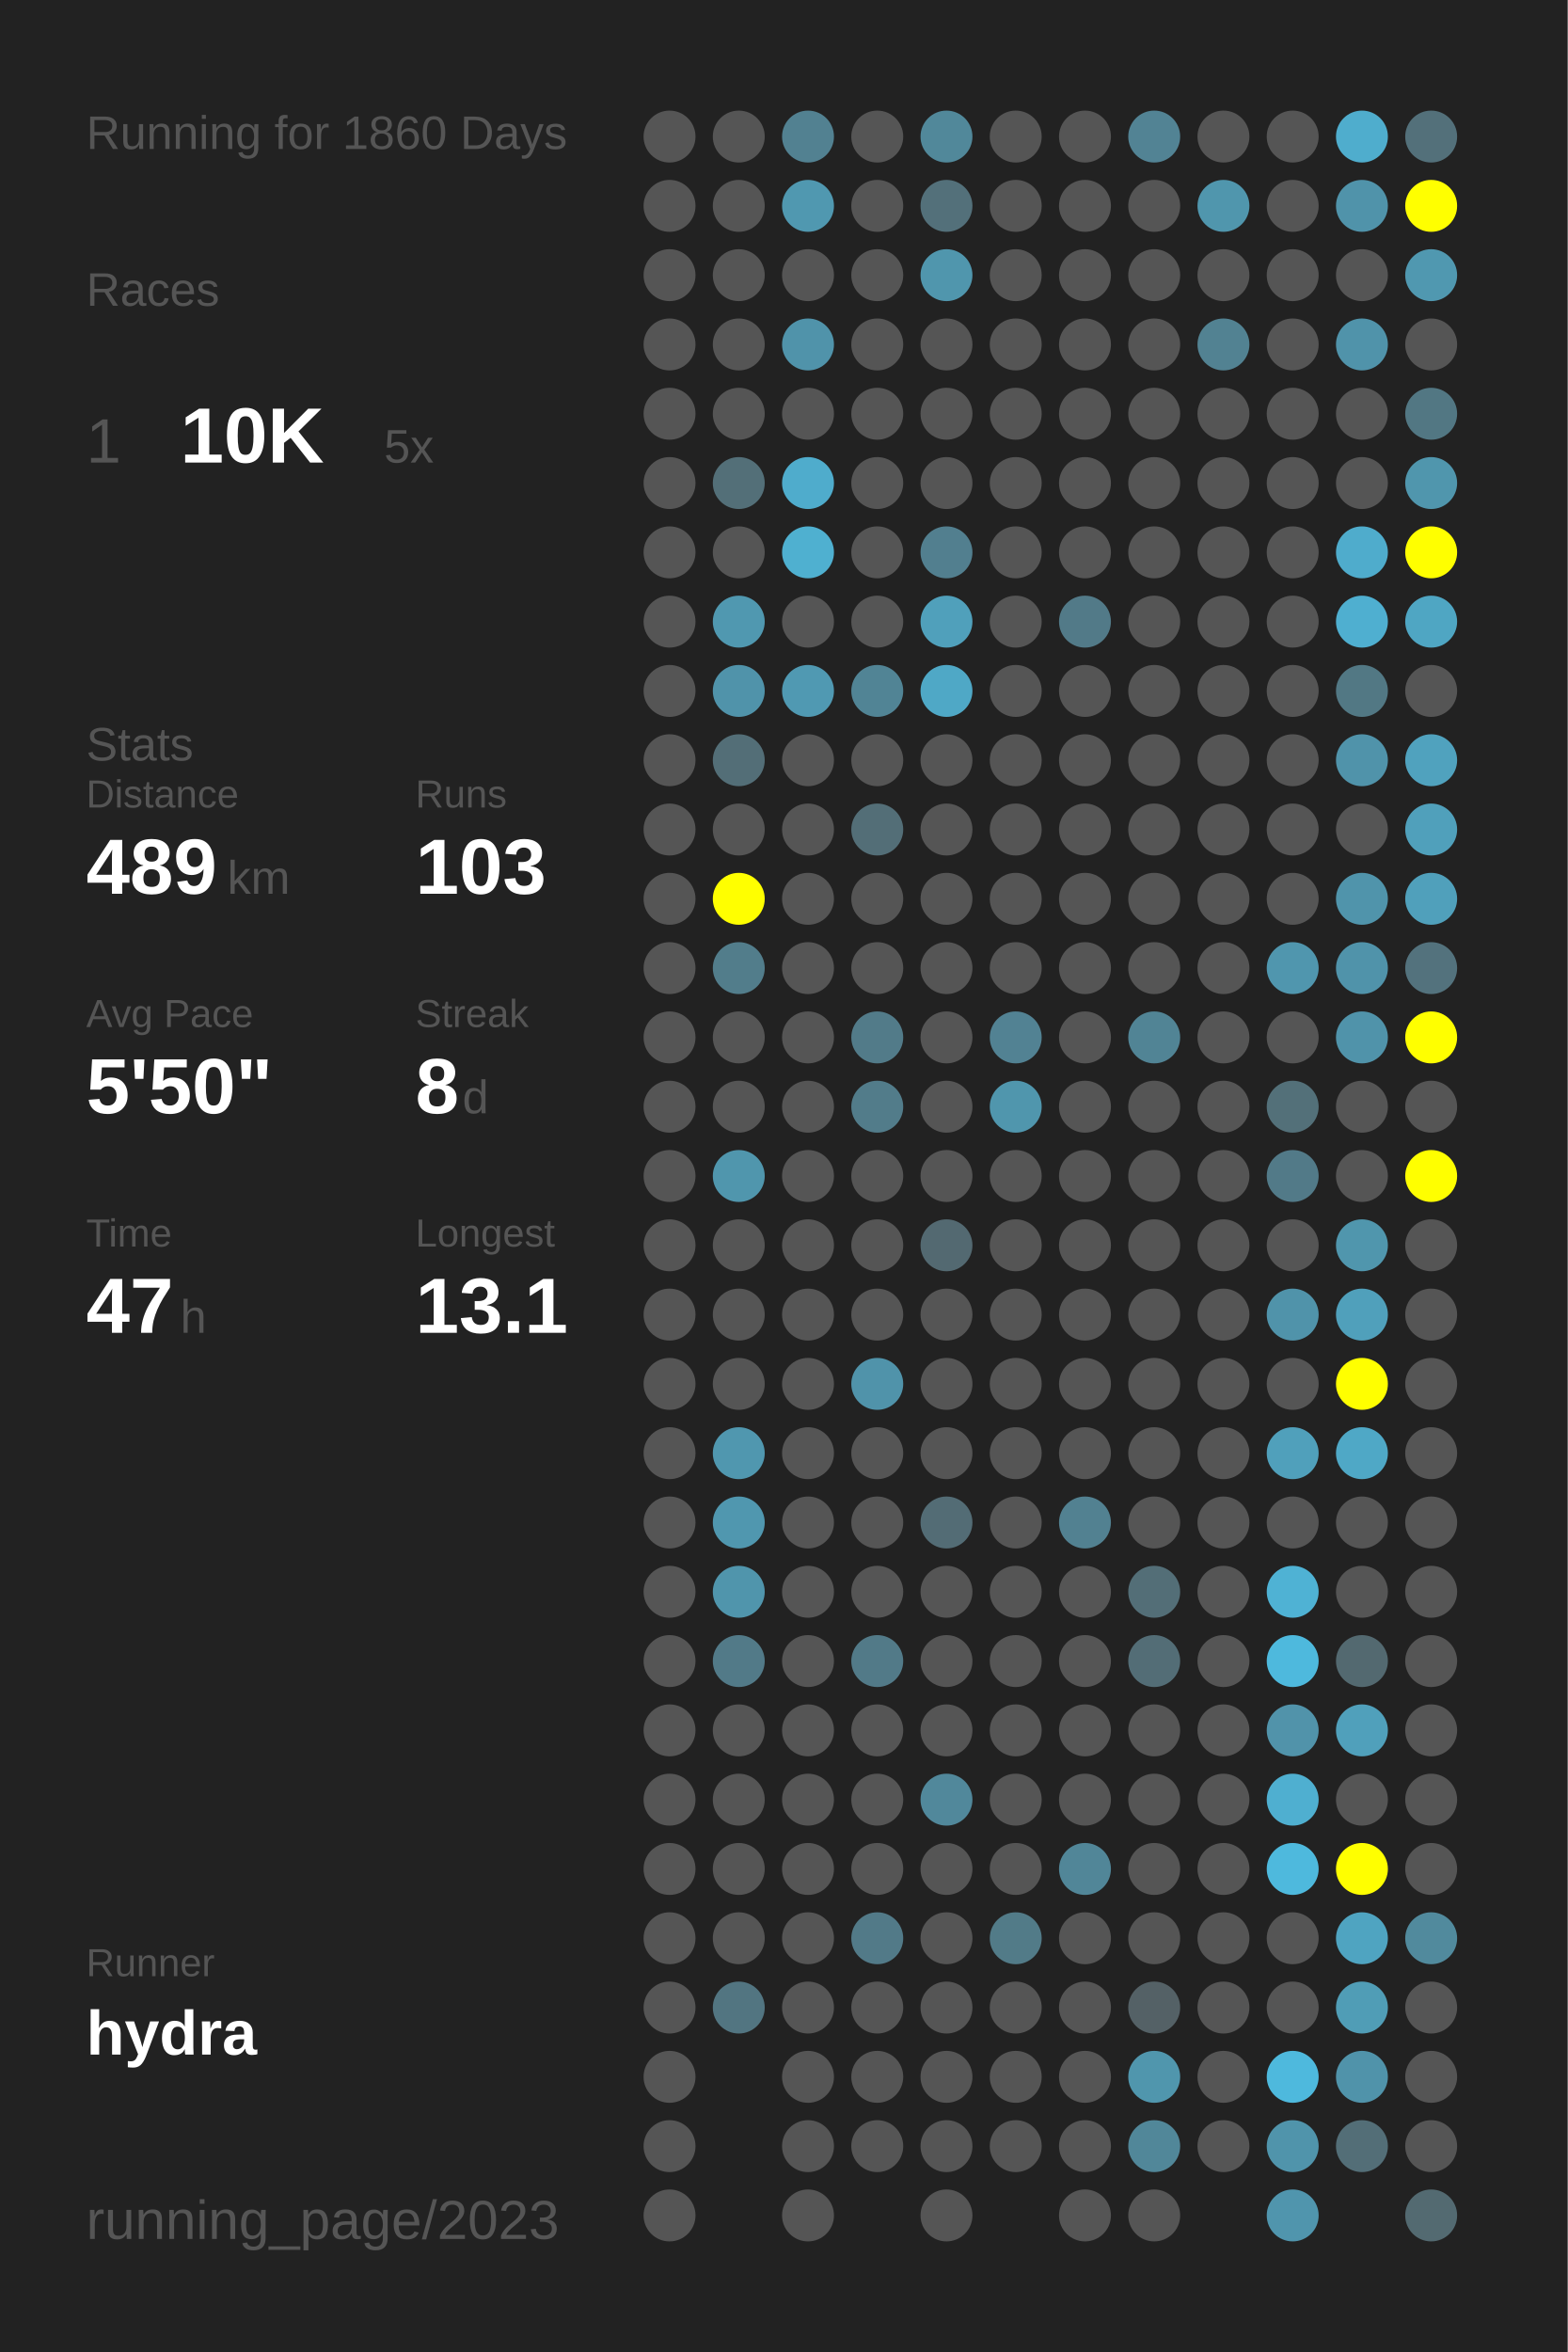
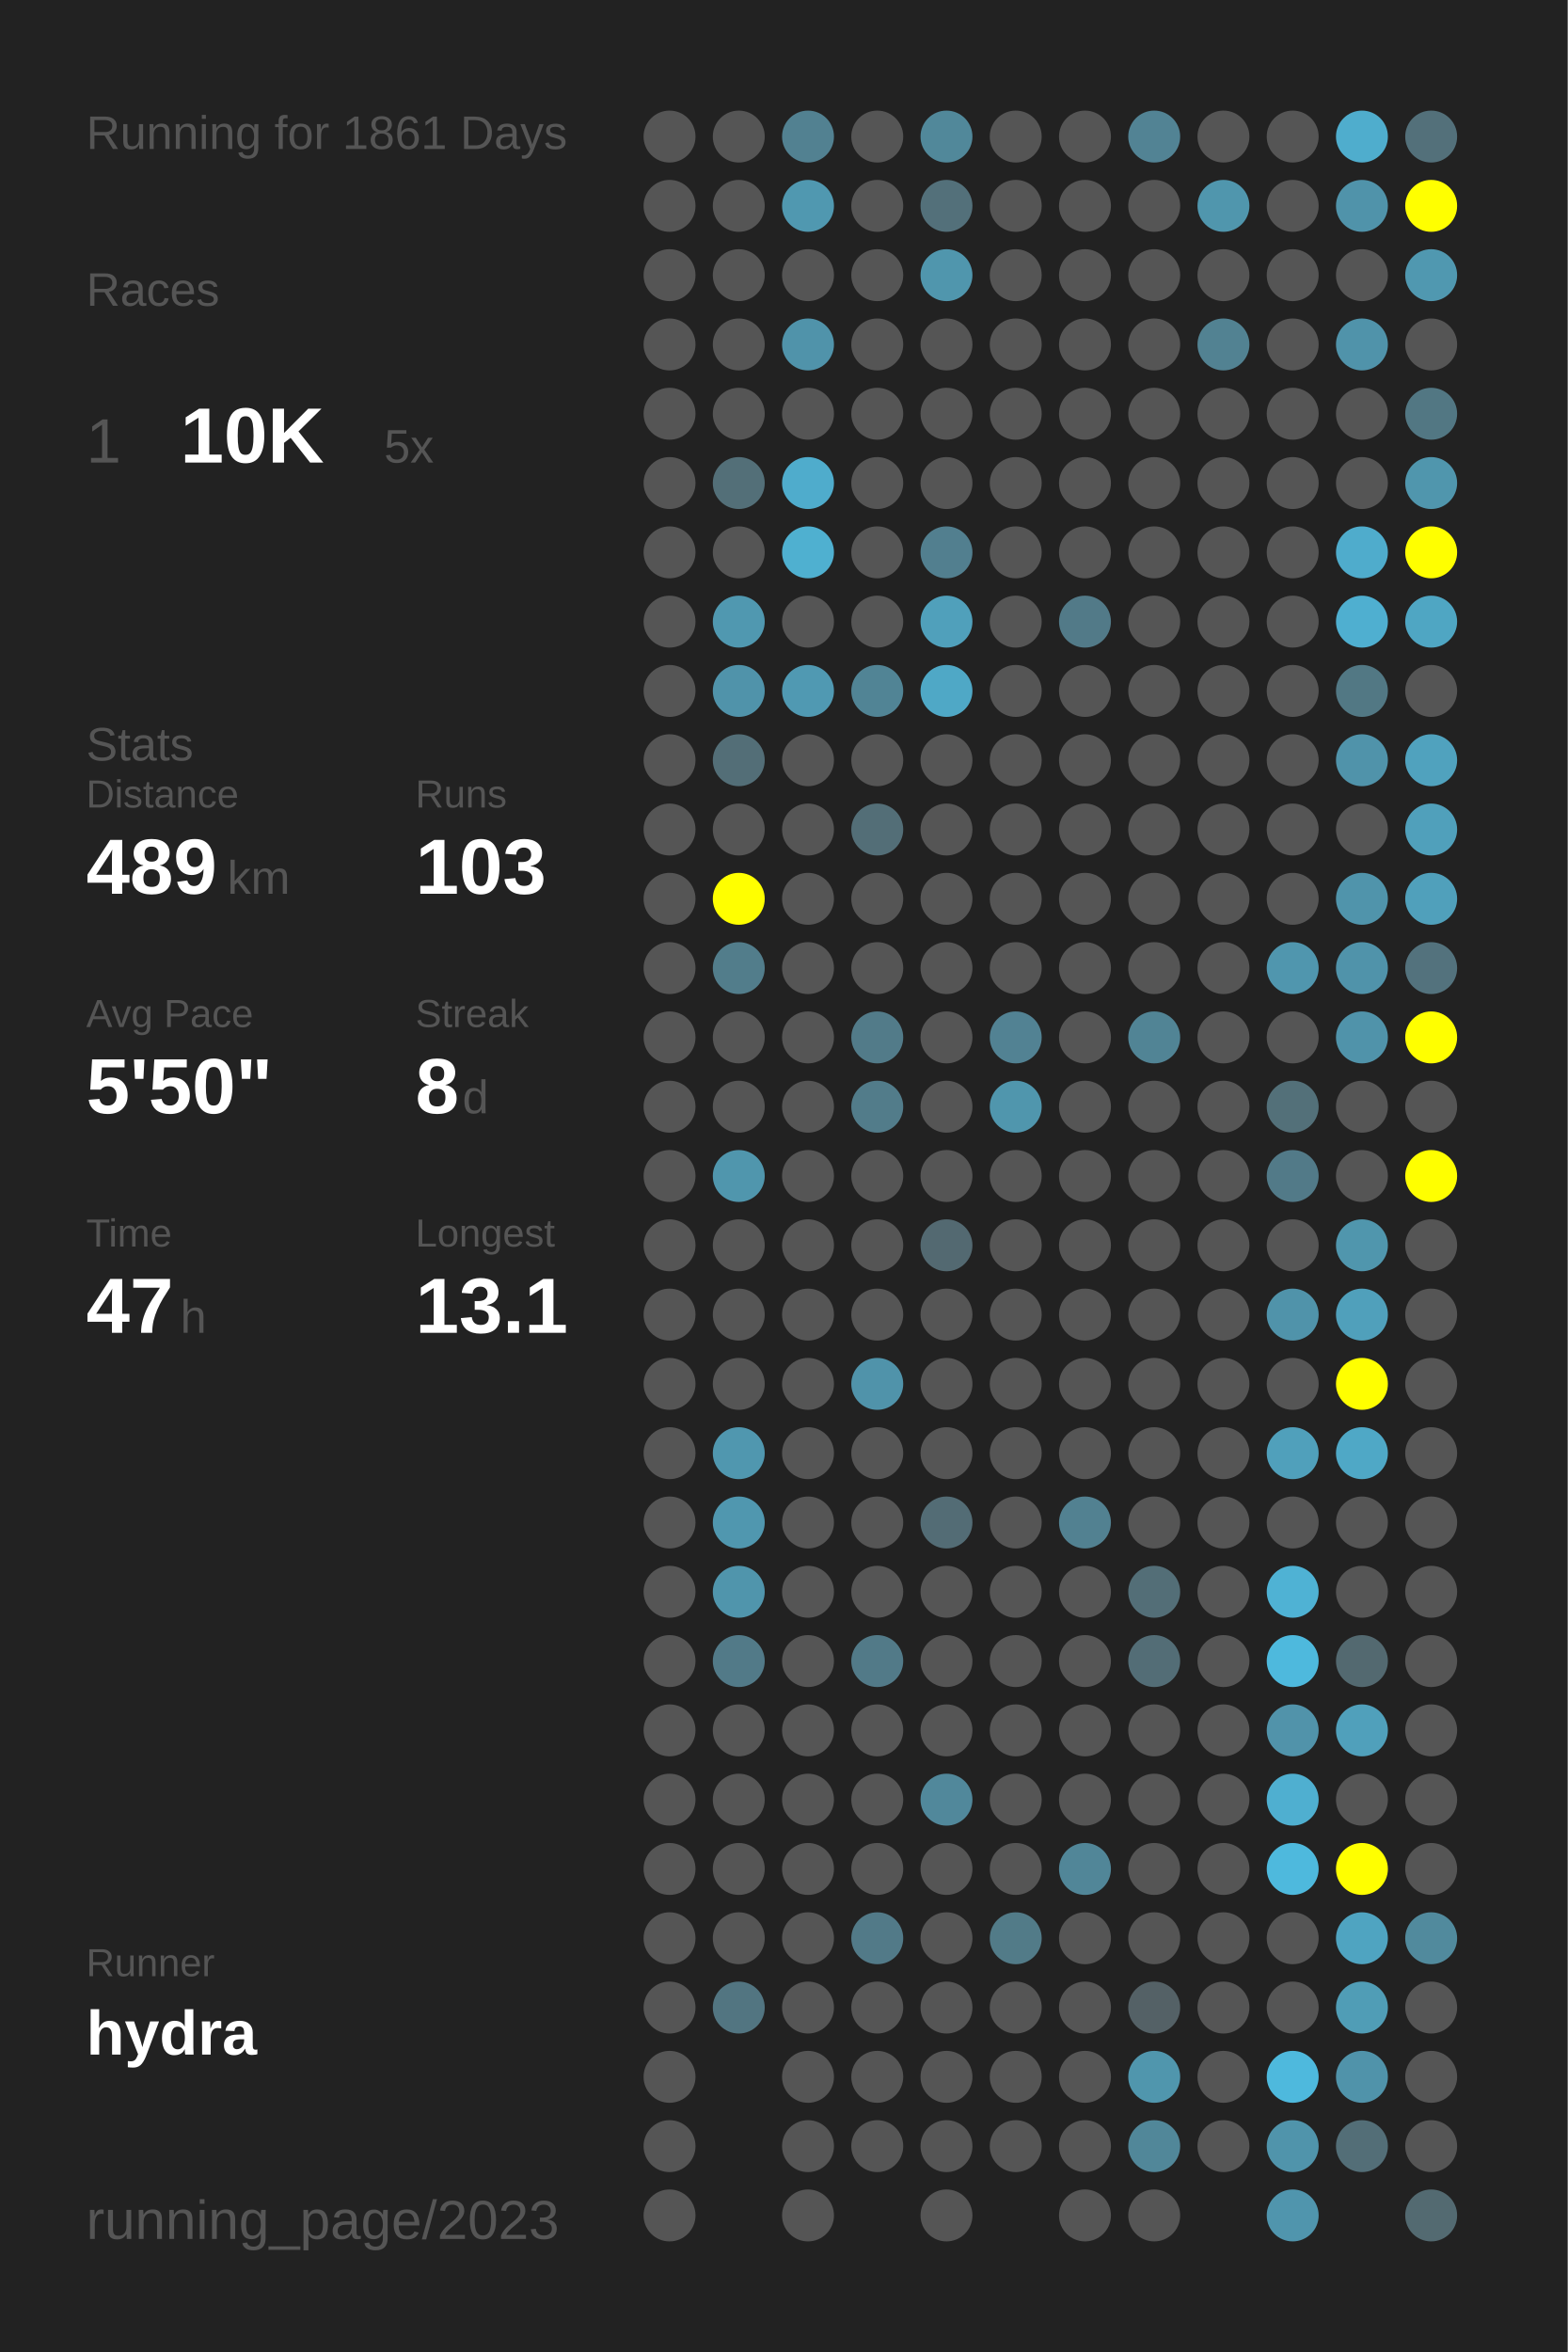
<svg xmlns="http://www.w3.org/2000/svg" baseProfile="full" height="300mm" version="1.1" viewBox="0,0,200,300" width="200mm">
  <defs />
  <rect fill="#222222" height="300" width="200" x="0" y="0" />
-   <text fill="#555555" style="font-size:6px; font-family:Arial;" x="11" y="19">Running for 1860 Days</text>
+   <text fill="#555555" style="font-size:6px; font-family:Arial;" x="11" y="19">Running for 1861 Days</text>
  <text fill="#555555" style="font-size:6px; font-family:Arial;" x="11" y="39">Races</text>
  <text fill="#555555" style="font-size:8px; font-family:Arial;" x="11" y="59">1</text>
  <text fill="#FFFFFF" style="font-size:10px; font-family:Arial; font-weight:bold;" x="23" y="59">10K</text>
  <text fill="#555555" style="font-size:6px; font-family:Arial;" x="49" y="59">5x</text>
  <text fill="#555555" style="font-size:6px; font-family:Arial;" x="11" y="97">Stats</text>
  <text fill="#555555" style="font-size:5px; font-family:Arial;" x="11" y="103">Distance</text>
  <text fill="#FFFFFF" style="font-size:10px; font-family:Arial; font-weight:bold;" x="11" y="114">489</text>
  <text fill="#555555" style="font-size:6px; font-family:Arial;" x="29" y="114">km</text>
  <text fill="#555555" style="font-size:5px; font-family:Arial;" x="53" y="103">Runs</text>
  <text fill="#FFFFFF" style="font-size:10px; font-family:Arial; font-weight:bold;" x="53" y="114">103</text>
  <text fill="#555555" style="font-size:5px; font-family:Arial;" x="11" y="131">Avg Pace</text>
  <text fill="#FFFFFF" style="font-size:10px; font-family:Arial; font-weight:bold;" x="11" y="142">5'50"</text>
  <text fill="#555555" style="font-size:5px; font-family:Arial;" x="53" y="131">Streak</text>
  <text fill="#FFFFFF" style="font-size:10px; font-family:Arial; font-weight:bold;" x="53" y="142">8</text>
  <text fill="#555555" style="font-size:6px; font-family:Arial;" x="59" y="142">d</text>
  <text fill="#555555" style="font-size:5px; font-family:Arial;" x="11" y="159">Time</text>
  <text fill="#FFFFFF" style="font-size:10px; font-family:Arial; font-weight:bold;" x="11" y="170">47</text>
  <text fill="#555555" style="font-size:6px; font-family:Arial;" x="23" y="170">h</text>
  <text fill="#555555" style="font-size:5px; font-family:Arial;" x="53" y="159">Longest</text>
  <text fill="#FFFFFF" style="font-size:10px; font-family:Arial; font-weight:bold;" x="53" y="170">13.1</text>
  <text fill="#555555" style="font-size:5px; font-family:Arial;" x="11" y="252.065">Runner</text>
  <text fill="#FFFFFF" style="font-size:8px; font-family:Arial; font-weight:bold;" x="11" y="262.065">hydra</text>
  <text fill="#555555" style="font-size:7px; font-family:Arial;" x="11" y="285.581">running_page/2023</text>
  <circle cx="85.417" cy="17.419" fill="#555555" r="3.312" />
  <circle cx="85.417" cy="26.258" fill="#555555" r="3.312" />
  <circle cx="85.417" cy="35.097" fill="#555555" r="3.312" />
  <circle cx="85.417" cy="43.935" fill="#555555" r="3.312" />
  <circle cx="85.417" cy="52.774" fill="#555555" r="3.312" />
  <circle cx="85.417" cy="61.613" fill="#555555" r="3.312" />
  <circle cx="85.417" cy="70.452" fill="#555555" r="3.312" />
  <circle cx="85.417" cy="79.29" fill="#555555" r="3.312" />
  <circle cx="85.417" cy="88.129" fill="#555555" r="3.312" />
  <circle cx="85.417" cy="96.968" fill="#555555" r="3.312" />
  <circle cx="85.417" cy="105.806" fill="#555555" r="3.312" />
  <circle cx="85.417" cy="114.645" fill="#555555" r="3.312" />
  <circle cx="85.417" cy="123.484" fill="#555555" r="3.312" />
  <circle cx="85.417" cy="132.323" fill="#555555" r="3.312" />
  <circle cx="85.417" cy="141.161" fill="#555555" r="3.312" />
  <circle cx="85.417" cy="150" fill="#555555" r="3.312" />
  <circle cx="85.417" cy="158.839" fill="#555555" r="3.312" />
  <circle cx="85.417" cy="167.677" fill="#555555" r="3.312" />
  <circle cx="85.417" cy="176.516" fill="#555555" r="3.312" />
  <circle cx="85.417" cy="185.355" fill="#555555" r="3.312" />
  <circle cx="85.417" cy="194.194" fill="#555555" r="3.312" />
  <circle cx="85.417" cy="203.032" fill="#555555" r="3.312" />
  <circle cx="85.417" cy="211.871" fill="#555555" r="3.312" />
  <circle cx="85.417" cy="220.71" fill="#555555" r="3.312" />
  <circle cx="85.417" cy="229.548" fill="#555555" r="3.312" />
  <circle cx="85.417" cy="238.387" fill="#555555" r="3.312" />
  <circle cx="85.417" cy="247.226" fill="#555555" r="3.312" />
  <circle cx="85.417" cy="256.065" fill="#555555" r="3.312" />
  <circle cx="85.417" cy="264.903" fill="#555555" r="3.312" />
  <circle cx="85.417" cy="273.742" fill="#555555" r="3.312" />
  <circle cx="85.417" cy="282.581" fill="#555555" r="3.312" />
  <circle cx="94.25" cy="17.419" fill="#555555" r="3.312" />
  <circle cx="94.25" cy="26.258" fill="#555555" r="3.312" />
  <circle cx="94.25" cy="35.097" fill="#555555" r="3.312" />
  <circle cx="94.25" cy="43.935" fill="#555555" r="3.312" />
  <circle cx="94.25" cy="52.774" fill="#555555" r="3.312" />
  <circle cx="94.25" cy="61.613" fill="#536f78" r="3.312" />
  <circle cx="94.25" cy="70.452" fill="#555555" r="3.312" />
  <circle cx="94.25" cy="79.29" fill="#5098b0" r="3.312" />
  <circle cx="94.25" cy="88.129" fill="#5093aa" r="3.312" />
  <circle cx="94.25" cy="96.968" fill="#536e77" r="3.312" />
  <circle cx="94.25" cy="105.806" fill="#555555" r="3.312" />
  <circle cx="94.25" cy="114.645" fill="#FFFF00" r="3.312" />
  <circle cx="94.25" cy="123.484" fill="#527d8b" r="3.312" />
  <circle cx="94.25" cy="132.323" fill="#555555" r="3.312" />
  <circle cx="94.25" cy="141.161" fill="#555555" r="3.312" />
  <circle cx="94.25" cy="150" fill="#5096ad" r="3.312" />
  <circle cx="94.25" cy="158.839" fill="#555555" r="3.312" />
  <circle cx="94.25" cy="167.677" fill="#555555" r="3.312" />
  <circle cx="94.25" cy="176.516" fill="#555555" r="3.312" />
  <circle cx="94.25" cy="185.355" fill="#5097af" r="3.312" />
  <circle cx="94.25" cy="194.194" fill="#5097af" r="3.312" />
  <circle cx="94.25" cy="203.032" fill="#5095ac" r="3.312" />
  <circle cx="94.25" cy="211.871" fill="#527a88" r="3.312" />
  <circle cx="94.25" cy="220.71" fill="#555555" r="3.312" />
  <circle cx="94.25" cy="229.548" fill="#555555" r="3.312" />
  <circle cx="94.25" cy="238.387" fill="#555555" r="3.312" />
  <circle cx="94.25" cy="247.226" fill="#555555" r="3.312" />
  <circle cx="94.25" cy="256.065" fill="#527581" r="3.312" />
  <circle cx="103.083" cy="17.419" fill="#528191" r="3.312" />
  <circle cx="103.083" cy="26.258" fill="#5098b0" r="3.312" />
  <circle cx="103.083" cy="35.097" fill="#555555" r="3.312" />
  <circle cx="103.083" cy="43.935" fill="#5093aa" r="3.312" />
  <circle cx="103.083" cy="52.774" fill="#555555" r="3.312" />
  <circle cx="103.083" cy="61.613" fill="#4faccc" r="3.312" />
  <circle cx="103.083" cy="70.452" fill="#4fb0d0" r="3.312" />
  <circle cx="103.083" cy="79.29" fill="#555555" r="3.312" />
  <circle cx="103.083" cy="88.129" fill="#5099b2" r="3.312" />
  <circle cx="103.083" cy="96.968" fill="#555555" r="3.312" />
  <circle cx="103.083" cy="105.806" fill="#555555" r="3.312" />
  <circle cx="103.083" cy="114.645" fill="#555555" r="3.312" />
  <circle cx="103.083" cy="123.484" fill="#555555" r="3.312" />
  <circle cx="103.083" cy="132.323" fill="#555555" r="3.312" />
  <circle cx="103.083" cy="141.161" fill="#555555" r="3.312" />
  <circle cx="103.083" cy="150" fill="#555555" r="3.312" />
  <circle cx="103.083" cy="158.839" fill="#555555" r="3.312" />
  <circle cx="103.083" cy="167.677" fill="#555555" r="3.312" />
  <circle cx="103.083" cy="176.516" fill="#555555" r="3.312" />
  <circle cx="103.083" cy="185.355" fill="#555555" r="3.312" />
  <circle cx="103.083" cy="194.194" fill="#555555" r="3.312" />
  <circle cx="103.083" cy="203.032" fill="#555555" r="3.312" />
  <circle cx="103.083" cy="211.871" fill="#555555" r="3.312" />
  <circle cx="103.083" cy="220.71" fill="#555555" r="3.312" />
  <circle cx="103.083" cy="229.548" fill="#555555" r="3.312" />
  <circle cx="103.083" cy="238.387" fill="#555555" r="3.312" />
  <circle cx="103.083" cy="247.226" fill="#555555" r="3.312" />
  <circle cx="103.083" cy="256.065" fill="#555555" r="3.312" />
  <circle cx="103.083" cy="264.903" fill="#555555" r="3.312" />
  <circle cx="103.083" cy="273.742" fill="#555555" r="3.312" />
  <circle cx="103.083" cy="282.581" fill="#555555" r="3.312" />
  <circle cx="111.917" cy="17.419" fill="#555555" r="3.312" />
  <circle cx="111.917" cy="26.258" fill="#555555" r="3.312" />
  <circle cx="111.917" cy="35.097" fill="#555555" r="3.312" />
  <circle cx="111.917" cy="43.935" fill="#555555" r="3.312" />
  <circle cx="111.917" cy="52.774" fill="#555555" r="3.312" />
  <circle cx="111.917" cy="61.613" fill="#555555" r="3.312" />
  <circle cx="111.917" cy="70.452" fill="#555555" r="3.312" />
  <circle cx="111.917" cy="79.29" fill="#555555" r="3.312" />
  <circle cx="111.917" cy="88.129" fill="#518495" r="3.312" />
  <circle cx="111.917" cy="96.968" fill="#555555" r="3.312" />
  <circle cx="111.917" cy="105.806" fill="#536e77" r="3.312" />
  <circle cx="111.917" cy="114.645" fill="#555555" r="3.312" />
  <circle cx="111.917" cy="123.484" fill="#555555" r="3.312" />
  <circle cx="111.917" cy="132.323" fill="#527b89" r="3.312" />
  <circle cx="111.917" cy="141.161" fill="#527c8a" r="3.312" />
  <circle cx="111.917" cy="150" fill="#555555" r="3.312" />
  <circle cx="111.917" cy="158.839" fill="#555555" r="3.312" />
  <circle cx="111.917" cy="167.677" fill="#555555" r="3.312" />
  <circle cx="111.917" cy="176.516" fill="#5093aa" r="3.312" />
  <circle cx="111.917" cy="185.355" fill="#555555" r="3.312" />
  <circle cx="111.917" cy="194.194" fill="#555555" r="3.312" />
  <circle cx="111.917" cy="203.032" fill="#555555" r="3.312" />
  <circle cx="111.917" cy="211.871" fill="#527a88" r="3.312" />
  <circle cx="111.917" cy="220.71" fill="#555555" r="3.312" />
  <circle cx="111.917" cy="229.548" fill="#555555" r="3.312" />
  <circle cx="111.917" cy="238.387" fill="#555555" r="3.312" />
  <circle cx="111.917" cy="247.226" fill="#527a88" r="3.312" />
  <circle cx="111.917" cy="256.065" fill="#555555" r="3.312" />
  <circle cx="111.917" cy="264.903" fill="#555555" r="3.312" />
  <circle cx="111.917" cy="273.742" fill="#555555" r="3.312" />
  <circle cx="120.75" cy="17.419" fill="#51889a" r="3.312" />
  <circle cx="120.75" cy="26.258" fill="#53707a" r="3.312" />
  <circle cx="120.75" cy="35.097" fill="#5096ad" r="3.312" />
  <circle cx="120.75" cy="43.935" fill="#555555" r="3.312" />
  <circle cx="120.75" cy="52.774" fill="#555555" r="3.312" />
  <circle cx="120.75" cy="61.613" fill="#555555" r="3.312" />
  <circle cx="120.75" cy="70.452" fill="#527f8f" r="3.312" />
  <circle cx="120.75" cy="79.29" fill="#50a0bb" r="3.312" />
  <circle cx="120.75" cy="88.129" fill="#4fa8c6" r="3.312" />
  <circle cx="120.75" cy="96.968" fill="#555555" r="3.312" />
  <circle cx="120.75" cy="105.806" fill="#555555" r="3.312" />
  <circle cx="120.75" cy="114.645" fill="#555555" r="3.312" />
  <circle cx="120.75" cy="123.484" fill="#555555" r="3.312" />
  <circle cx="120.75" cy="132.323" fill="#555555" r="3.312" />
  <circle cx="120.75" cy="141.161" fill="#555555" r="3.312" />
  <circle cx="120.75" cy="150" fill="#555555" r="3.312" />
  <circle cx="120.75" cy="158.839" fill="#536971" r="3.312" />
  <circle cx="120.75" cy="167.677" fill="#555555" r="3.312" />
  <circle cx="120.75" cy="176.516" fill="#555555" r="3.312" />
  <circle cx="120.75" cy="185.355" fill="#555555" r="3.312" />
  <circle cx="120.75" cy="194.194" fill="#536c75" r="3.312" />
  <circle cx="120.75" cy="203.032" fill="#555555" r="3.312" />
  <circle cx="120.75" cy="211.871" fill="#555555" r="3.312" />
  <circle cx="120.75" cy="220.71" fill="#555555" r="3.312" />
  <circle cx="120.75" cy="229.548" fill="#51889b" r="3.312" />
  <circle cx="120.75" cy="238.387" fill="#555555" r="3.312" />
  <circle cx="120.75" cy="247.226" fill="#555555" r="3.312" />
  <circle cx="120.75" cy="256.065" fill="#555555" r="3.312" />
  <circle cx="120.75" cy="264.903" fill="#555555" r="3.312" />
  <circle cx="120.75" cy="273.742" fill="#555555" r="3.312" />
  <circle cx="120.75" cy="282.581" fill="#555555" r="3.312" />
  <circle cx="129.583" cy="17.419" fill="#555555" r="3.312" />
  <circle cx="129.583" cy="26.258" fill="#555555" r="3.312" />
  <circle cx="129.583" cy="35.097" fill="#555555" r="3.312" />
  <circle cx="129.583" cy="43.935" fill="#555555" r="3.312" />
  <circle cx="129.583" cy="52.774" fill="#555555" r="3.312" />
  <circle cx="129.583" cy="61.613" fill="#555555" r="3.312" />
  <circle cx="129.583" cy="70.452" fill="#555555" r="3.312" />
  <circle cx="129.583" cy="79.29" fill="#555555" r="3.312" />
  <circle cx="129.583" cy="88.129" fill="#555555" r="3.312" />
  <circle cx="129.583" cy="96.968" fill="#555555" r="3.312" />
  <circle cx="129.583" cy="105.806" fill="#555555" r="3.312" />
  <circle cx="129.583" cy="114.645" fill="#555555" r="3.312" />
  <circle cx="129.583" cy="123.484" fill="#555555" r="3.312" />
  <circle cx="129.583" cy="132.323" fill="#528293" r="3.312" />
  <circle cx="129.583" cy="141.161" fill="#5096ad" r="3.312" />
  <circle cx="129.583" cy="150" fill="#555555" r="3.312" />
  <circle cx="129.583" cy="158.839" fill="#555555" r="3.312" />
  <circle cx="129.583" cy="167.677" fill="#555555" r="3.312" />
  <circle cx="129.583" cy="176.516" fill="#555555" r="3.312" />
  <circle cx="129.583" cy="185.355" fill="#555555" r="3.312" />
  <circle cx="129.583" cy="194.194" fill="#555555" r="3.312" />
  <circle cx="129.583" cy="203.032" fill="#555555" r="3.312" />
  <circle cx="129.583" cy="211.871" fill="#555555" r="3.312" />
  <circle cx="129.583" cy="220.71" fill="#555555" r="3.312" />
  <circle cx="129.583" cy="229.548" fill="#555555" r="3.312" />
  <circle cx="129.583" cy="238.387" fill="#555555" r="3.312" />
  <circle cx="129.583" cy="247.226" fill="#527b88" r="3.312" />
  <circle cx="129.583" cy="256.065" fill="#555555" r="3.312" />
  <circle cx="129.583" cy="264.903" fill="#555555" r="3.312" />
  <circle cx="129.583" cy="273.742" fill="#555555" r="3.312" />
  <circle cx="138.417" cy="17.419" fill="#555555" r="3.312" />
  <circle cx="138.417" cy="26.258" fill="#555555" r="3.312" />
  <circle cx="138.417" cy="35.097" fill="#555555" r="3.312" />
  <circle cx="138.417" cy="43.935" fill="#555555" r="3.312" />
  <circle cx="138.417" cy="52.774" fill="#555555" r="3.312" />
  <circle cx="138.417" cy="61.613" fill="#555555" r="3.312" />
  <circle cx="138.417" cy="70.452" fill="#555555" r="3.312" />
  <circle cx="138.417" cy="79.29" fill="#527a88" r="3.312" />
  <circle cx="138.417" cy="88.129" fill="#555555" r="3.312" />
  <circle cx="138.417" cy="96.968" fill="#555555" r="3.312" />
  <circle cx="138.417" cy="105.806" fill="#555555" r="3.312" />
  <circle cx="138.417" cy="114.645" fill="#555555" r="3.312" />
  <circle cx="138.417" cy="123.484" fill="#555555" r="3.312" />
  <circle cx="138.417" cy="132.323" fill="#555555" r="3.312" />
  <circle cx="138.417" cy="141.161" fill="#555555" r="3.312" />
  <circle cx="138.417" cy="150" fill="#555555" r="3.312" />
  <circle cx="138.417" cy="158.839" fill="#555555" r="3.312" />
  <circle cx="138.417" cy="167.677" fill="#555555" r="3.312" />
  <circle cx="138.417" cy="176.516" fill="#555555" r="3.312" />
  <circle cx="138.417" cy="185.355" fill="#555555" r="3.312" />
  <circle cx="138.417" cy="194.194" fill="#528191" r="3.312" />
  <circle cx="138.417" cy="203.032" fill="#555555" r="3.312" />
  <circle cx="138.417" cy="211.871" fill="#555555" r="3.312" />
  <circle cx="138.417" cy="220.71" fill="#555555" r="3.312" />
  <circle cx="138.417" cy="229.548" fill="#555555" r="3.312" />
  <circle cx="138.417" cy="238.387" fill="#518698" r="3.312" />
  <circle cx="138.417" cy="247.226" fill="#555555" r="3.312" />
  <circle cx="138.417" cy="256.065" fill="#555555" r="3.312" />
  <circle cx="138.417" cy="264.903" fill="#555555" r="3.312" />
  <circle cx="138.417" cy="273.742" fill="#555555" r="3.312" />
  <circle cx="138.417" cy="282.581" fill="#555555" r="3.312" />
  <circle cx="147.25" cy="17.419" fill="#528394" r="3.312" />
  <circle cx="147.25" cy="26.258" fill="#555555" r="3.312" />
  <circle cx="147.25" cy="35.097" fill="#555555" r="3.312" />
  <circle cx="147.25" cy="43.935" fill="#555555" r="3.312" />
  <circle cx="147.25" cy="52.774" fill="#555555" r="3.312" />
  <circle cx="147.25" cy="61.613" fill="#555555" r="3.312" />
  <circle cx="147.25" cy="70.452" fill="#555555" r="3.312" />
  <circle cx="147.25" cy="79.29" fill="#555555" r="3.312" />
  <circle cx="147.25" cy="88.129" fill="#555555" r="3.312" />
  <circle cx="147.25" cy="96.968" fill="#555555" r="3.312" />
  <circle cx="147.25" cy="105.806" fill="#555555" r="3.312" />
  <circle cx="147.25" cy="114.645" fill="#555555" r="3.312" />
  <circle cx="147.25" cy="123.484" fill="#555555" r="3.312" />
  <circle cx="147.25" cy="132.323" fill="#518495" r="3.312" />
  <circle cx="147.25" cy="141.161" fill="#555555" r="3.312" />
  <circle cx="147.25" cy="150" fill="#555555" r="3.312" />
  <circle cx="147.25" cy="158.839" fill="#555555" r="3.312" />
  <circle cx="147.25" cy="167.677" fill="#555555" r="3.312" />
  <circle cx="147.25" cy="176.516" fill="#555555" r="3.312" />
  <circle cx="147.25" cy="185.355" fill="#555555" r="3.312" />
  <circle cx="147.25" cy="194.194" fill="#555555" r="3.312" />
  <circle cx="147.25" cy="203.032" fill="#536e77" r="3.312" />
  <circle cx="147.25" cy="211.871" fill="#536d76" r="3.312" />
  <circle cx="147.25" cy="220.71" fill="#555555" r="3.312" />
  <circle cx="147.25" cy="229.548" fill="#555555" r="3.312" />
  <circle cx="147.25" cy="238.387" fill="#555555" r="3.312" />
  <circle cx="147.25" cy="247.226" fill="#555555" r="3.312" />
  <circle cx="147.25" cy="256.065" fill="#546166" r="3.312" />
  <circle cx="147.25" cy="264.903" fill="#5096ad" r="3.312" />
  <circle cx="147.25" cy="273.742" fill="#518799" r="3.312" />
  <circle cx="147.25" cy="282.581" fill="#555555" r="3.312" />
  <circle cx="156.083" cy="17.419" fill="#555555" r="3.312" />
  <circle cx="156.083" cy="26.258" fill="#5096ad" r="3.312" />
  <circle cx="156.083" cy="35.097" fill="#555555" r="3.312" />
  <circle cx="156.083" cy="43.935" fill="#528292" r="3.312" />
  <circle cx="156.083" cy="52.774" fill="#555555" r="3.312" />
  <circle cx="156.083" cy="61.613" fill="#555555" r="3.312" />
  <circle cx="156.083" cy="70.452" fill="#555555" r="3.312" />
  <circle cx="156.083" cy="79.29" fill="#555555" r="3.312" />
  <circle cx="156.083" cy="88.129" fill="#555555" r="3.312" />
  <circle cx="156.083" cy="96.968" fill="#555555" r="3.312" />
  <circle cx="156.083" cy="105.806" fill="#555555" r="3.312" />
  <circle cx="156.083" cy="114.645" fill="#555555" r="3.312" />
  <circle cx="156.083" cy="123.484" fill="#555555" r="3.312" />
  <circle cx="156.083" cy="132.323" fill="#555555" r="3.312" />
  <circle cx="156.083" cy="141.161" fill="#555555" r="3.312" />
  <circle cx="156.083" cy="150" fill="#555555" r="3.312" />
  <circle cx="156.083" cy="158.839" fill="#555555" r="3.312" />
  <circle cx="156.083" cy="167.677" fill="#555555" r="3.312" />
  <circle cx="156.083" cy="176.516" fill="#555555" r="3.312" />
  <circle cx="156.083" cy="185.355" fill="#555555" r="3.312" />
  <circle cx="156.083" cy="194.194" fill="#555555" r="3.312" />
  <circle cx="156.083" cy="203.032" fill="#555555" r="3.312" />
  <circle cx="156.083" cy="211.871" fill="#555555" r="3.312" />
  <circle cx="156.083" cy="220.71" fill="#555555" r="3.312" />
  <circle cx="156.083" cy="229.548" fill="#555555" r="3.312" />
  <circle cx="156.083" cy="238.387" fill="#555555" r="3.312" />
  <circle cx="156.083" cy="247.226" fill="#555555" r="3.312" />
  <circle cx="156.083" cy="256.065" fill="#555555" r="3.312" />
  <circle cx="156.083" cy="264.903" fill="#555555" r="3.312" />
  <circle cx="156.083" cy="273.742" fill="#555555" r="3.312" />
  <circle cx="164.917" cy="17.419" fill="#555555" r="3.312" />
  <circle cx="164.917" cy="26.258" fill="#555555" r="3.312" />
  <circle cx="164.917" cy="35.097" fill="#555555" r="3.312" />
  <circle cx="164.917" cy="43.935" fill="#555555" r="3.312" />
  <circle cx="164.917" cy="52.774" fill="#555555" r="3.312" />
  <circle cx="164.917" cy="61.613" fill="#555555" r="3.312" />
  <circle cx="164.917" cy="70.452" fill="#555555" r="3.312" />
  <circle cx="164.917" cy="79.29" fill="#555555" r="3.312" />
  <circle cx="164.917" cy="88.129" fill="#555555" r="3.312" />
  <circle cx="164.917" cy="96.968" fill="#555555" r="3.312" />
  <circle cx="164.917" cy="105.806" fill="#555555" r="3.312" />
  <circle cx="164.917" cy="114.645" fill="#555555" r="3.312" />
  <circle cx="164.917" cy="123.484" fill="#5096ae" r="3.312" />
  <circle cx="164.917" cy="132.323" fill="#555555" r="3.312" />
  <circle cx="164.917" cy="141.161" fill="#537079" r="3.312" />
  <circle cx="164.917" cy="150" fill="#527a88" r="3.312" />
  <circle cx="164.917" cy="158.839" fill="#555555" r="3.312" />
  <circle cx="164.917" cy="167.677" fill="#5093aa" r="3.312" />
  <circle cx="164.917" cy="176.516" fill="#555555" r="3.312" />
  <circle cx="164.917" cy="185.355" fill="#50a0bb" r="3.312" />
  <circle cx="164.917" cy="194.194" fill="#555555" r="3.312" />
  <circle cx="164.917" cy="203.032" fill="#4fb2d4" r="3.312" />
  <circle cx="164.917" cy="211.871" fill="#4eb9dd" r="3.312" />
  <circle cx="164.917" cy="220.71" fill="#5193aa" r="3.312" />
  <circle cx="164.917" cy="229.548" fill="#4fafd0" r="3.312" />
  <circle cx="164.917" cy="238.387" fill="#4eb9dd" r="3.312" />
  <circle cx="164.917" cy="247.226" fill="#555555" r="3.312" />
  <circle cx="164.917" cy="256.065" fill="#555555" r="3.312" />
  <circle cx="164.917" cy="264.903" fill="#4eb9dd" r="3.312" />
  <circle cx="164.917" cy="273.742" fill="#5094ab" r="3.312" />
  <circle cx="164.917" cy="282.581" fill="#5095ad" r="3.312" />
  <circle cx="173.75" cy="17.419" fill="#4fadcd" r="3.312" />
  <circle cx="173.75" cy="26.258" fill="#5093aa" r="3.312" />
  <circle cx="173.75" cy="35.097" fill="#555555" r="3.312" />
  <circle cx="173.75" cy="43.935" fill="#5093aa" r="3.312" />
  <circle cx="173.75" cy="52.774" fill="#555555" r="3.312" />
  <circle cx="173.75" cy="61.613" fill="#555555" r="3.312" />
  <circle cx="173.75" cy="70.452" fill="#4faccc" r="3.312" />
  <circle cx="173.75" cy="79.29" fill="#4fafd0" r="3.312" />
  <circle cx="173.75" cy="88.129" fill="#527884" r="3.312" />
  <circle cx="173.75" cy="96.968" fill="#5093aa" r="3.312" />
  <circle cx="173.75" cy="105.806" fill="#555555" r="3.312" />
  <circle cx="173.75" cy="114.645" fill="#5094ab" r="3.312" />
  <circle cx="173.75" cy="123.484" fill="#5093aa" r="3.312" />
  <circle cx="173.75" cy="132.323" fill="#5093aa" r="3.312" />
  <circle cx="173.75" cy="141.161" fill="#555555" r="3.312" />
  <circle cx="173.75" cy="150" fill="#555555" r="3.312" />
  <circle cx="173.75" cy="158.839" fill="#5096ad" r="3.312" />
  <circle cx="173.75" cy="167.677" fill="#50a0bb" r="3.312" />
  <circle cx="173.75" cy="176.516" fill="#FFFF00" r="3.312" />
  <circle cx="173.75" cy="185.355" fill="#4fa8c6" r="3.312" />
  <circle cx="173.75" cy="194.194" fill="#555555" r="3.312" />
  <circle cx="173.75" cy="203.032" fill="#555555" r="3.312" />
  <circle cx="173.75" cy="211.871" fill="#536970" r="3.312" />
  <circle cx="173.75" cy="220.71" fill="#50a0bb" r="3.312" />
  <circle cx="173.75" cy="229.548" fill="#555555" r="3.312" />
  <circle cx="173.75" cy="238.387" fill="#FFFF00" r="3.312" />
  <circle cx="173.75" cy="247.226" fill="#4fa4c1" r="3.312" />
  <circle cx="173.75" cy="256.065" fill="#509db6" r="3.312" />
  <circle cx="173.75" cy="264.903" fill="#5093aa" r="3.312" />
  <circle cx="173.75" cy="273.742" fill="#536e77" r="3.312" />
  <circle cx="182.583" cy="17.419" fill="#53707a" r="3.312" />
  <circle cx="182.583" cy="26.258" fill="#FFFF00" r="3.312" />
  <circle cx="182.583" cy="35.097" fill="#5098b0" r="3.312" />
  <circle cx="182.583" cy="43.935" fill="#555555" r="3.312" />
  <circle cx="182.583" cy="52.774" fill="#527783" r="3.312" />
  <circle cx="182.583" cy="61.613" fill="#5096ad" r="3.312" />
  <circle cx="182.583" cy="70.452" fill="#FFFF00" r="3.312" />
  <circle cx="182.583" cy="79.29" fill="#4fa6c3" r="3.312" />
  <circle cx="182.583" cy="88.129" fill="#555555" r="3.312" />
  <circle cx="182.583" cy="96.968" fill="#50a2be" r="3.312" />
  <circle cx="182.583" cy="105.806" fill="#50a0bb" r="3.312" />
  <circle cx="182.583" cy="114.645" fill="#50a0bb" r="3.312" />
  <circle cx="182.583" cy="123.484" fill="#53727d" r="3.312" />
  <circle cx="182.583" cy="132.323" fill="#FFFF00" r="3.312" />
  <circle cx="182.583" cy="141.161" fill="#555555" r="3.312" />
  <circle cx="182.583" cy="150" fill="#FFFF00" r="3.312" />
  <circle cx="182.583" cy="158.839" fill="#555555" r="3.312" />
  <circle cx="182.583" cy="167.677" fill="#555555" r="3.312" />
  <circle cx="182.583" cy="176.516" fill="#555555" r="3.312" />
  <circle cx="182.583" cy="185.355" fill="#555555" r="3.312" />
  <circle cx="182.583" cy="194.194" fill="#555555" r="3.312" />
  <circle cx="182.583" cy="203.032" fill="#555555" r="3.312" />
  <circle cx="182.583" cy="211.871" fill="#555555" r="3.312" />
  <circle cx="182.583" cy="220.71" fill="#555555" r="3.312" />
  <circle cx="182.583" cy="229.548" fill="#555555" r="3.312" />
  <circle cx="182.583" cy="238.387" fill="#555555" r="3.312" />
  <circle cx="182.583" cy="247.226" fill="#518a9d" r="3.312" />
  <circle cx="182.583" cy="256.065" fill="#555555" r="3.312" />
  <circle cx="182.583" cy="264.903" fill="#555555" r="3.312" />
  <circle cx="182.583" cy="273.742" fill="#555555" r="3.312" />
  <circle cx="182.583" cy="282.581" fill="#536a71" r="3.312" />
</svg>
